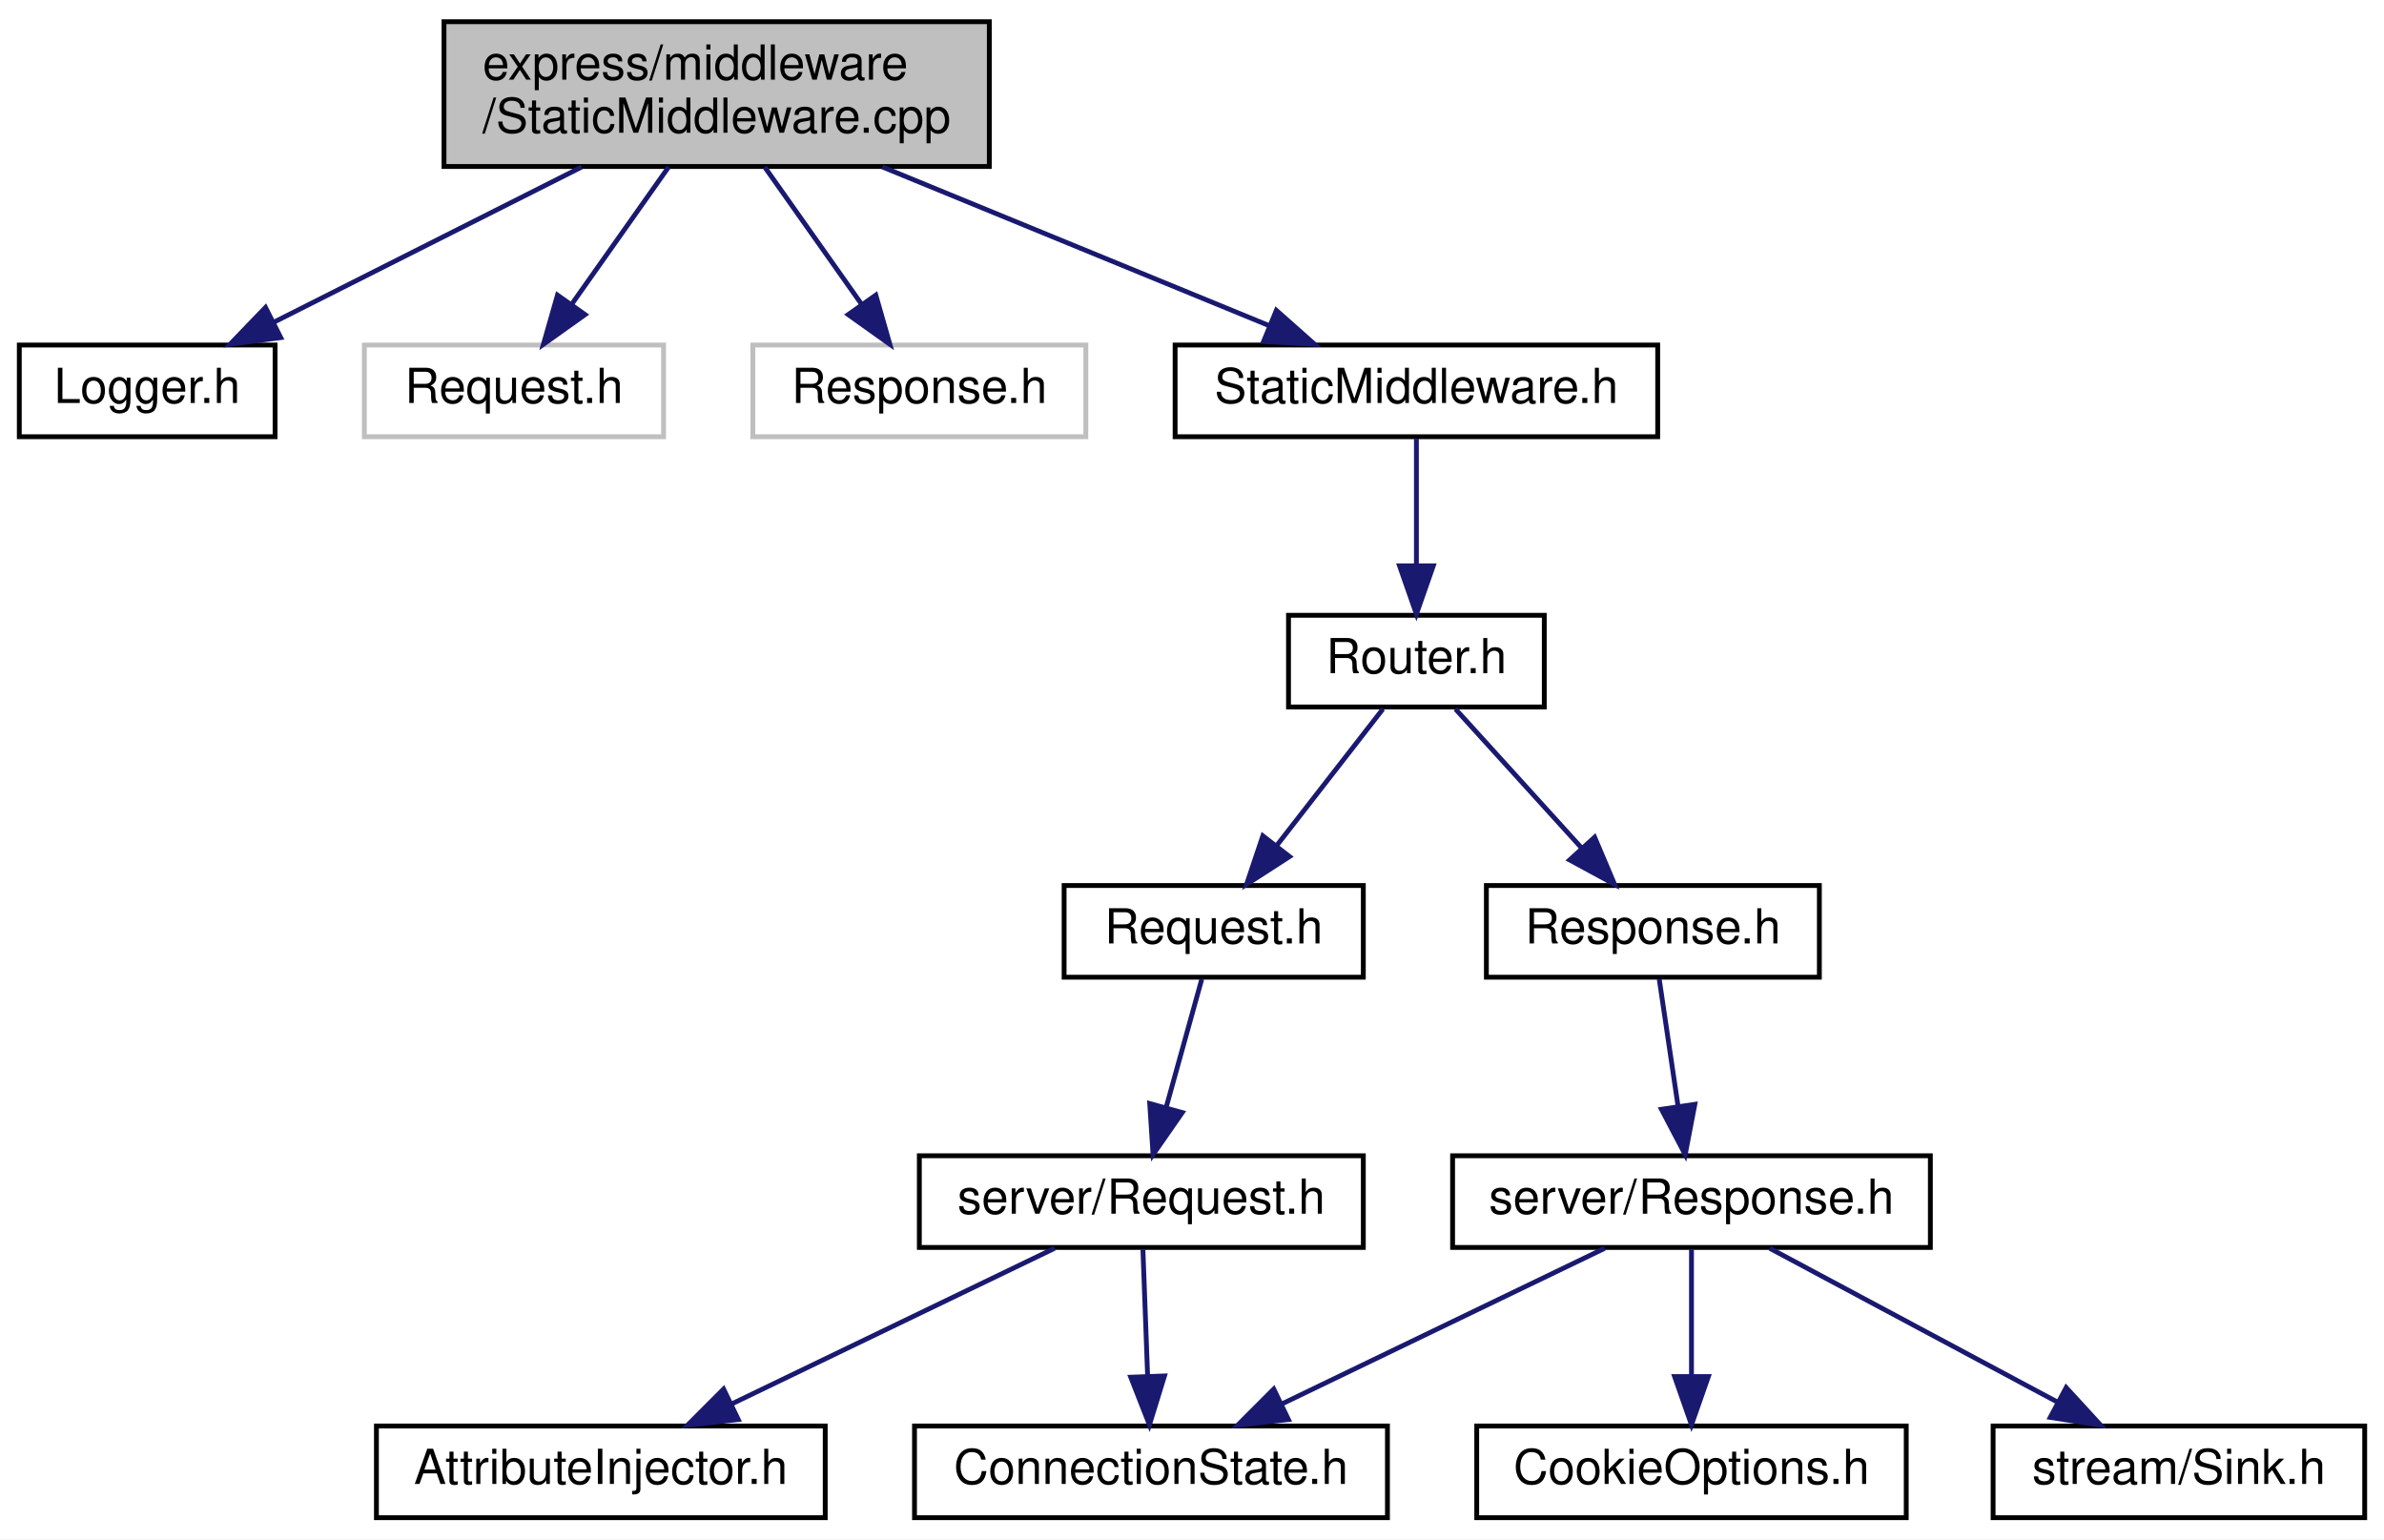
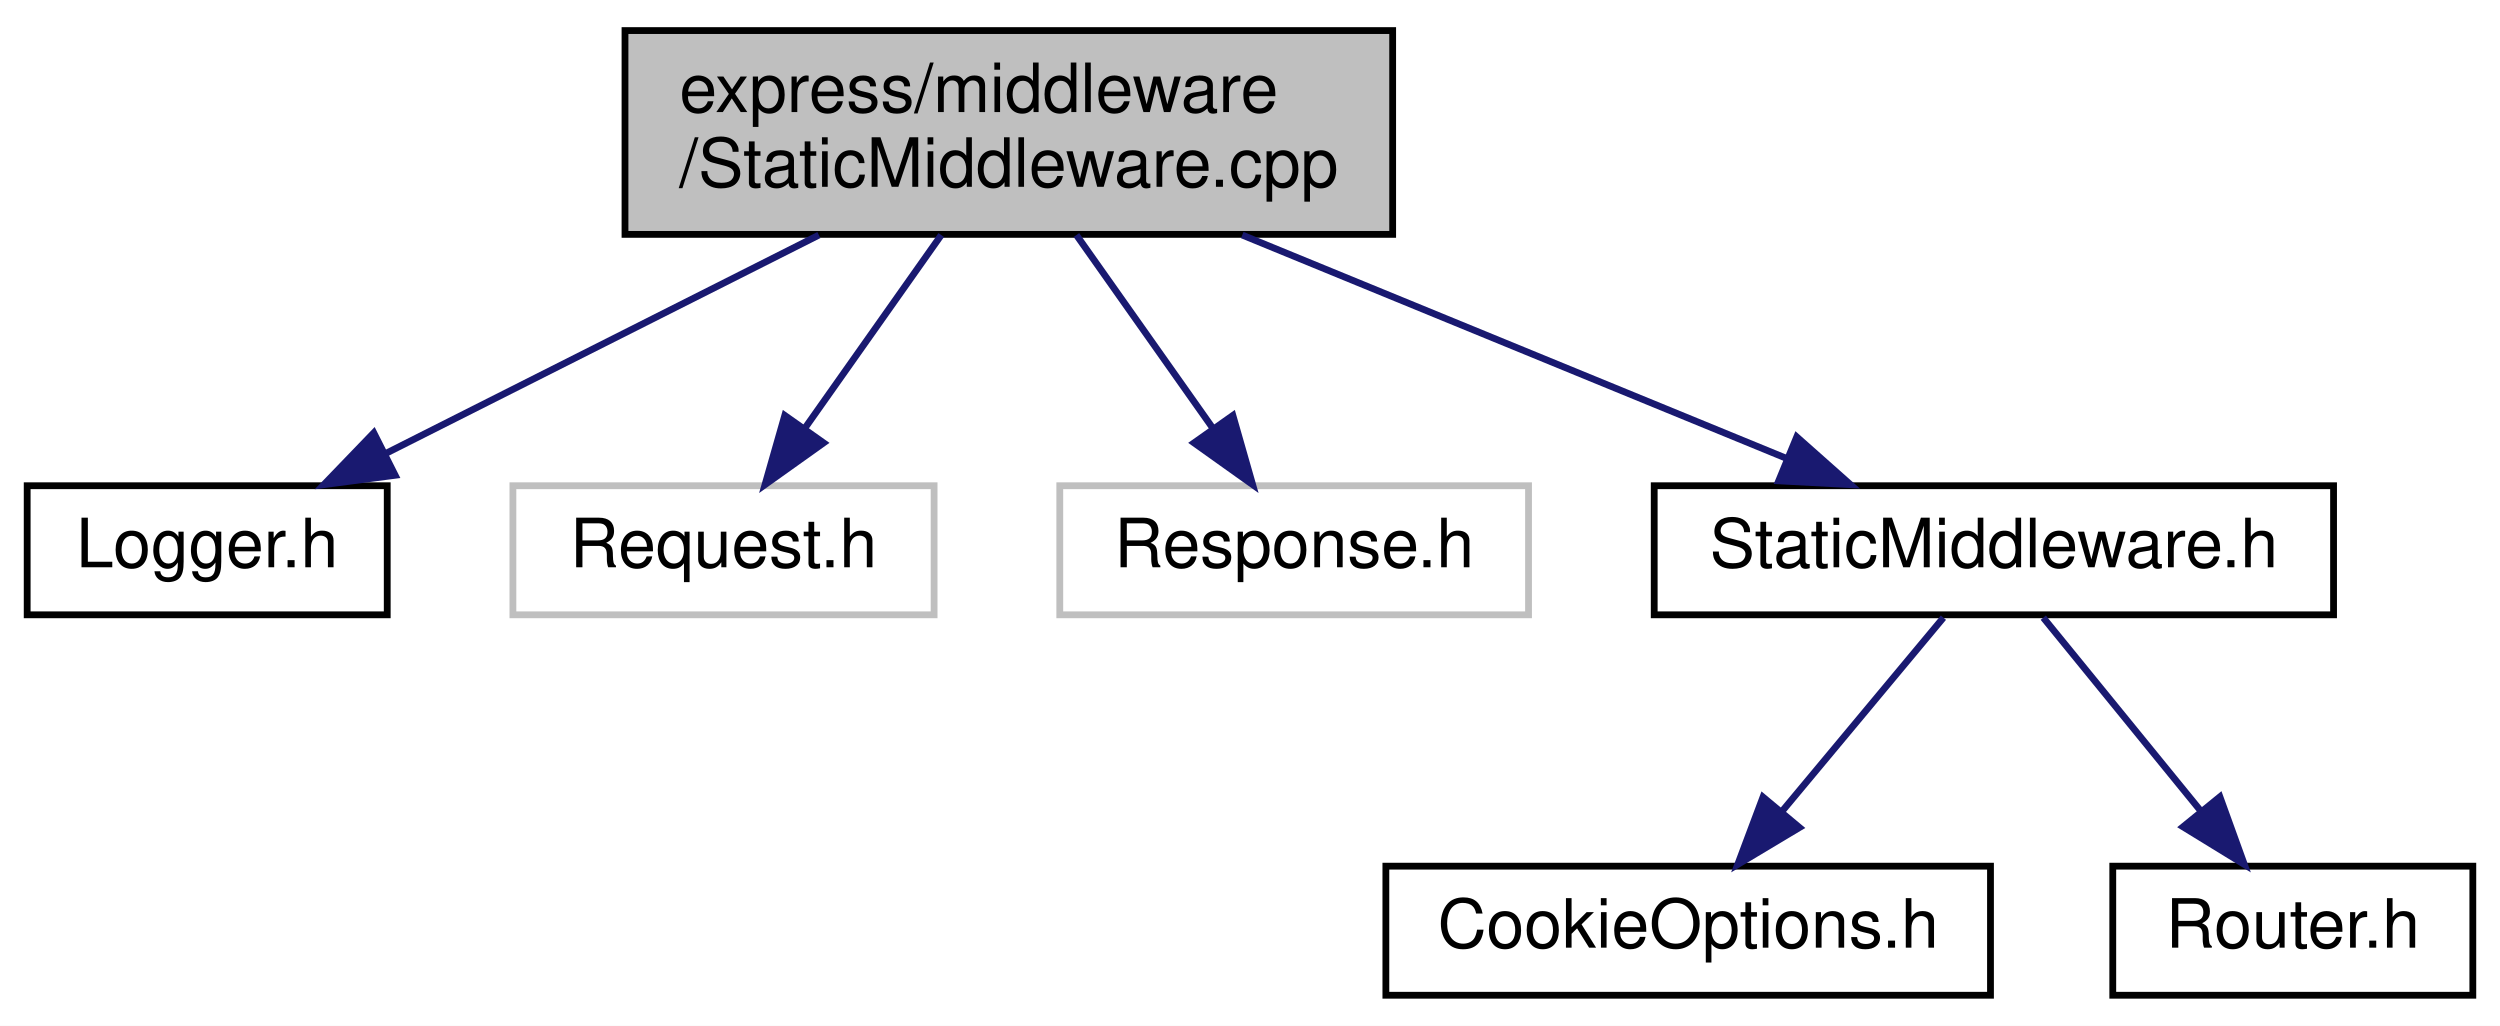
- <svg xmlns="http://www.w3.org/2000/svg" xmlns:xlink="http://www.w3.org/1999/xlink" width="494pt" height="319pt" viewBox="0.00 0.00 494.00 319.00">
-   <g id="graph0" class="graph" transform="scale(1 1) rotate(0) translate(4 315)">
-     <polygon fill="white" stroke="transparent" points="-4,4 -4,-315 490,-315 490,4 -4,4" />
+ <svg xmlns="http://www.w3.org/2000/svg" xmlns:xlink="http://www.w3.org/1999/xlink" width="368pt" height="151pt" viewBox="0.00 0.00 368.00 151.00">
+   <g id="graph0" class="graph" transform="scale(1 1) rotate(0) translate(4 147)">
+     <polygon fill="white" stroke="transparent" points="-4,4 -4,-147 364,-147 364,4 -4,4" />
    <g id="node1" class="node">
      <g id="a_node1">
        <a xlink:title=" ">
-           <polygon fill="#bfbfbf" stroke="black" points="88,-280.5 88,-310.5 201,-310.5 201,-280.5 88,-280.5" />
-           <text text-anchor="start" x="96" y="-298.5" font-family="Helvetica,sans-Serif" font-size="10.00">express/middleware</text>
-           <text text-anchor="middle" x="144.5" y="-287.5" font-family="Helvetica,sans-Serif" font-size="10.00">/StaticMiddleware.cpp</text>
+           <polygon fill="#bfbfbf" stroke="black" points="88,-112.5 88,-142.5 201,-142.5 201,-112.5 88,-112.5" />
+           <text text-anchor="start" x="96" y="-130.5" font-family="Helvetica,sans-Serif" font-size="10.00">express/middleware</text>
+           <text text-anchor="middle" x="144.5" y="-119.5" font-family="Helvetica,sans-Serif" font-size="10.00">/StaticMiddleware.cpp</text>
        </a>
      </g>
    </g>
    <g id="node2" class="node">
      <g id="a_node2">
        <a xlink:href="_logger_8h.html" target="_top" xlink:title=" ">
-           <polygon fill="white" stroke="black" points="0,-224.5 0,-243.5 53,-243.5 53,-224.5 0,-224.5" />
-           <text text-anchor="middle" x="26.5" y="-231.5" font-family="Helvetica,sans-Serif" font-size="10.00">Logger.h</text>
+           <polygon fill="white" stroke="black" points="0,-56.5 0,-75.5 53,-75.5 53,-56.5 0,-56.5" />
+           <text text-anchor="middle" x="26.5" y="-63.5" font-family="Helvetica,sans-Serif" font-size="10.00">Logger.h</text>
        </a>
      </g>
    </g>
    <g id="edge1" class="edge">
-       <path fill="none" stroke="midnightblue" d="M116.54,-280.4C97.18,-270.64 71.59,-257.74 52.64,-248.18" />
-       <polygon fill="midnightblue" stroke="midnightblue" points="54.17,-245.04 43.67,-243.66 51.02,-251.29 54.17,-245.04" />
+       <path fill="none" stroke="midnightblue" d="M116.54,-112.4C97.18,-102.64 71.59,-89.74 52.64,-80.18" />
+       <polygon fill="midnightblue" stroke="midnightblue" points="54.17,-77.04 43.67,-75.66 51.02,-83.29 54.17,-77.04" />
    </g>
    <g id="node3" class="node">
      <g id="a_node3">
        <a xlink:title=" ">
-           <polygon fill="white" stroke="#bfbfbf" points="71.5,-224.5 71.5,-243.5 133.5,-243.5 133.5,-224.5 71.5,-224.5" />
-           <text text-anchor="middle" x="102.5" y="-231.5" font-family="Helvetica,sans-Serif" font-size="10.00">Request.h</text>
+           <polygon fill="white" stroke="#bfbfbf" points="71.5,-56.5 71.5,-75.5 133.5,-75.5 133.5,-56.5 71.5,-56.5" />
+           <text text-anchor="middle" x="102.5" y="-63.5" font-family="Helvetica,sans-Serif" font-size="10.00">Request.h</text>
        </a>
      </g>
    </g>
    <g id="edge2" class="edge">
-       <path fill="none" stroke="midnightblue" d="M134.55,-280.4C128.51,-271.84 120.76,-260.87 114.4,-251.86" />
-       <polygon fill="midnightblue" stroke="midnightblue" points="117.24,-249.81 108.61,-243.66 111.52,-253.85 117.24,-249.81" />
+       <path fill="none" stroke="midnightblue" d="M134.55,-112.4C128.51,-103.84 120.76,-92.87 114.4,-83.86" />
+       <polygon fill="midnightblue" stroke="midnightblue" points="117.24,-81.81 108.61,-75.66 111.52,-85.85 117.24,-81.81" />
    </g>
    <g id="node4" class="node">
      <g id="a_node4">
        <a xlink:title=" ">
-           <polygon fill="white" stroke="#bfbfbf" points="152,-224.5 152,-243.5 221,-243.5 221,-224.5 152,-224.5" />
-           <text text-anchor="middle" x="186.5" y="-231.5" font-family="Helvetica,sans-Serif" font-size="10.00">Response.h</text>
+           <polygon fill="white" stroke="#bfbfbf" points="152,-56.5 152,-75.5 221,-75.5 221,-56.5 152,-56.5" />
+           <text text-anchor="middle" x="186.5" y="-63.5" font-family="Helvetica,sans-Serif" font-size="10.00">Response.h</text>
        </a>
      </g>
    </g>
    <g id="edge3" class="edge">
-       <path fill="none" stroke="midnightblue" d="M154.45,-280.4C160.49,-271.84 168.24,-260.87 174.6,-251.86" />
-       <polygon fill="midnightblue" stroke="midnightblue" points="177.48,-253.85 180.39,-243.66 171.76,-249.81 177.48,-253.85" />
+       <path fill="none" stroke="midnightblue" d="M154.45,-112.4C160.49,-103.84 168.24,-92.87 174.6,-83.86" />
+       <polygon fill="midnightblue" stroke="midnightblue" points="177.48,-85.85 180.39,-75.66 171.76,-81.81 177.48,-85.85" />
    </g>
    <g id="node5" class="node">
      <g id="a_node5">
        <a xlink:href="_static_middleware_8h.html" target="_top" xlink:title=" ">
-           <polygon fill="white" stroke="black" points="239.5,-224.5 239.5,-243.5 339.5,-243.5 339.5,-224.5 239.5,-224.5" />
-           <text text-anchor="middle" x="289.5" y="-231.5" font-family="Helvetica,sans-Serif" font-size="10.00">StaticMiddleware.h</text>
+           <polygon fill="white" stroke="black" points="239.5,-56.5 239.5,-75.5 339.5,-75.5 339.5,-56.5 239.5,-56.5" />
+           <text text-anchor="middle" x="289.5" y="-63.5" font-family="Helvetica,sans-Serif" font-size="10.00">StaticMiddleware.h</text>
        </a>
      </g>
    </g>
    <g id="edge4" class="edge">
-       <path fill="none" stroke="midnightblue" d="M178.86,-280.4C203.19,-270.42 235.53,-257.15 258.96,-247.53" />
-       <polygon fill="midnightblue" stroke="midnightblue" points="260.48,-250.69 268.4,-243.66 257.82,-244.22 260.48,-250.69" />
+       <path fill="none" stroke="midnightblue" d="M178.86,-112.4C203.19,-102.42 235.53,-89.15 258.96,-79.53" />
+       <polygon fill="midnightblue" stroke="midnightblue" points="260.48,-82.69 268.4,-75.66 257.82,-76.22 260.48,-82.69" />
    </g>
    <g id="node6" class="node">
      <g id="a_node6">
-         <a xlink:href="_router_8h.html" target="_top" xlink:title=" ">
-           <polygon fill="white" stroke="black" points="263,-168.5 263,-187.5 316,-187.5 316,-168.5 263,-168.5" />
-           <text text-anchor="middle" x="289.5" y="-175.5" font-family="Helvetica,sans-Serif" font-size="10.00">Router.h</text>
+         <a xlink:href="_cookie_options_8h.html" target="_top" xlink:title=" ">
+           <polygon fill="white" stroke="black" points="200,-0.5 200,-19.5 289,-19.5 289,-0.5 200,-0.5" />
+           <text text-anchor="middle" x="244.5" y="-7.5" font-family="Helvetica,sans-Serif" font-size="10.00">CookieOptions.h</text>
        </a>
      </g>
    </g>
    <g id="edge5" class="edge">
-       <path fill="none" stroke="midnightblue" d="M289.5,-224.08C289.5,-217.01 289.5,-206.86 289.5,-197.99" />
-       <polygon fill="midnightblue" stroke="midnightblue" points="293,-197.75 289.5,-187.75 286,-197.75 293,-197.75" />
+       <path fill="none" stroke="midnightblue" d="M282.07,-56.08C275.65,-48.38 266.19,-37.03 258.38,-27.65" />
+       <polygon fill="midnightblue" stroke="midnightblue" points="260.88,-25.19 251.79,-19.75 255.51,-29.67 260.88,-25.19" />
    </g>
    <g id="node7" class="node">
      <g id="a_node7">
-         <a xlink:href="express_2_request_8h.html" target="_top" xlink:title=" ">
-           <polygon fill="white" stroke="black" points="216.5,-112.5 216.5,-131.5 278.5,-131.5 278.5,-112.5 216.5,-112.5" />
-           <text text-anchor="middle" x="247.5" y="-119.5" font-family="Helvetica,sans-Serif" font-size="10.00">Request.h</text>
+         <a xlink:href="_router_8h.html" target="_top" xlink:title=" ">
+           <polygon fill="white" stroke="black" points="307,-0.5 307,-19.5 360,-19.5 360,-0.5 307,-0.5" />
+           <text text-anchor="middle" x="333.5" y="-7.5" font-family="Helvetica,sans-Serif" font-size="10.00">Router.h</text>
        </a>
      </g>
    </g>
    <g id="edge6" class="edge">
-       <path fill="none" stroke="midnightblue" d="M282.56,-168.08C276.57,-160.38 267.75,-149.03 260.45,-139.65" />
-       <polygon fill="midnightblue" stroke="midnightblue" points="263.21,-137.5 254.31,-131.75 257.68,-141.79 263.21,-137.5" />
-     </g>
-     <g id="node11" class="node">
-       <g id="a_node11">
-         <a xlink:href="express_2_response_8h.html" target="_top" xlink:title=" ">
-           <polygon fill="white" stroke="black" points="304,-112.5 304,-131.5 373,-131.5 373,-112.5 304,-112.5" />
-           <text text-anchor="middle" x="338.5" y="-119.5" font-family="Helvetica,sans-Serif" font-size="10.00">Response.h</text>
-         </a>
-       </g>
-     </g>
-     <g id="edge10" class="edge">
-       <path fill="none" stroke="midnightblue" d="M297.59,-168.08C304.66,-160.3 315.09,-148.8 323.65,-139.37" />
-       <polygon fill="midnightblue" stroke="midnightblue" points="326.43,-141.51 330.56,-131.75 321.25,-136.8 326.43,-141.51" />
-     </g>
-     <g id="node8" class="node">
-       <g id="a_node8">
-         <a xlink:href="http_2server_2_request_8h.html" target="_top" xlink:title=" ">
-           <polygon fill="white" stroke="black" points="186.5,-56.5 186.5,-75.5 278.5,-75.5 278.5,-56.5 186.5,-56.5" />
-           <text text-anchor="middle" x="232.5" y="-63.5" font-family="Helvetica,sans-Serif" font-size="10.00">server/Request.h</text>
-         </a>
-       </g>
-     </g>
-     <g id="edge7" class="edge">
-       <path fill="none" stroke="midnightblue" d="M245.02,-112.08C243.01,-104.85 240.11,-94.41 237.61,-85.4" />
-       <polygon fill="midnightblue" stroke="midnightblue" points="240.98,-84.45 234.93,-75.75 234.24,-86.32 240.98,-84.45" />
-     </g>
-     <g id="node9" class="node">
-       <g id="a_node9">
-         <a xlink:href="_attribute_injector_8h.html" target="_top" xlink:title=" ">
-           <polygon fill="white" stroke="black" points="74,-0.5 74,-19.5 167,-19.5 167,-0.5 74,-0.5" />
-           <text text-anchor="middle" x="120.5" y="-7.5" font-family="Helvetica,sans-Serif" font-size="10.00">AttributeInjector.h</text>
-         </a>
-       </g>
-     </g>
-     <g id="edge8" class="edge">
-       <path fill="none" stroke="midnightblue" d="M214.51,-56.32C196.46,-47.62 168.45,-34.12 147.7,-24.11" />
-       <polygon fill="midnightblue" stroke="midnightblue" points="148.98,-20.84 138.45,-19.65 145.94,-27.15 148.98,-20.84" />
-     </g>
-     <g id="node10" class="node">
-       <g id="a_node10">
-         <a xlink:href="_connection_state_8h.html" target="_top" xlink:title=" ">
-           <polygon fill="white" stroke="black" points="185.5,-0.5 185.5,-19.5 283.5,-19.5 283.5,-0.5 185.5,-0.5" />
-           <text text-anchor="middle" x="234.5" y="-7.5" font-family="Helvetica,sans-Serif" font-size="10.00">ConnectionState.h</text>
-         </a>
-       </g>
-     </g>
-     <g id="edge9" class="edge">
-       <path fill="none" stroke="midnightblue" d="M232.83,-56.08C233.09,-49.01 233.47,-38.86 233.8,-29.99" />
-       <polygon fill="midnightblue" stroke="midnightblue" points="237.3,-29.87 234.18,-19.75 230.31,-29.61 237.3,-29.87" />
-     </g>
-     <g id="node12" class="node">
-       <g id="a_node12">
-         <a xlink:href="http_2server_2_response_8h.html" target="_top" xlink:title=" ">
-           <polygon fill="white" stroke="black" points="297,-56.5 297,-75.5 396,-75.5 396,-56.5 297,-56.5" />
-           <text text-anchor="middle" x="346.5" y="-63.5" font-family="Helvetica,sans-Serif" font-size="10.00">server/Response.h</text>
-         </a>
-       </g>
-     </g>
-     <g id="edge11" class="edge">
-       <path fill="none" stroke="midnightblue" d="M339.82,-112.08C340.88,-104.93 342.41,-94.64 343.73,-85.69" />
-       <polygon fill="midnightblue" stroke="midnightblue" points="347.2,-86.16 345.2,-75.75 340.28,-85.13 347.2,-86.16" />
-     </g>
-     <g id="edge12" class="edge">
-       <path fill="none" stroke="midnightblue" d="M328.51,-56.32C310.46,-47.62 282.45,-34.12 261.7,-24.11" />
-       <polygon fill="midnightblue" stroke="midnightblue" points="262.98,-20.84 252.45,-19.65 259.94,-27.15 262.98,-20.84" />
-     </g>
-     <g id="node13" class="node">
-       <g id="a_node13">
-         <a xlink:href="_cookie_options_8h.html" target="_top" xlink:title=" ">
-           <polygon fill="white" stroke="black" points="302,-0.5 302,-19.5 391,-19.5 391,-0.5 302,-0.5" />
-           <text text-anchor="middle" x="346.5" y="-7.5" font-family="Helvetica,sans-Serif" font-size="10.00">CookieOptions.h</text>
-         </a>
-       </g>
-     </g>
-     <g id="edge13" class="edge">
-       <path fill="none" stroke="midnightblue" d="M346.5,-56.08C346.5,-49.01 346.5,-38.86 346.5,-29.99" />
-       <polygon fill="midnightblue" stroke="midnightblue" points="350,-29.75 346.5,-19.75 343,-29.75 350,-29.75" />
-     </g>
-     <g id="node14" class="node">
-       <g id="a_node14">
-         <a xlink:href="_sink_8h.html" target="_top" xlink:title=" ">
-           <polygon fill="white" stroke="black" points="409,-0.5 409,-19.5 486,-19.5 486,-0.5 409,-0.5" />
-           <text text-anchor="middle" x="447.5" y="-7.5" font-family="Helvetica,sans-Serif" font-size="10.00">stream/Sink.h</text>
-         </a>
-       </g>
-     </g>
-     <g id="edge14" class="edge">
-       <path fill="none" stroke="midnightblue" d="M362.73,-56.32C378.85,-47.7 403.8,-34.36 422.46,-24.39" />
-       <polygon fill="midnightblue" stroke="midnightblue" points="424.14,-27.46 431.31,-19.65 420.84,-21.28 424.14,-27.46" />
+       <path fill="none" stroke="midnightblue" d="M296.77,-56.08C303.04,-48.38 312.29,-37.03 319.93,-27.65" />
+       <polygon fill="midnightblue" stroke="midnightblue" points="322.77,-29.71 326.37,-19.75 317.34,-25.29 322.77,-29.71" />
    </g>
  </g>
</svg>
